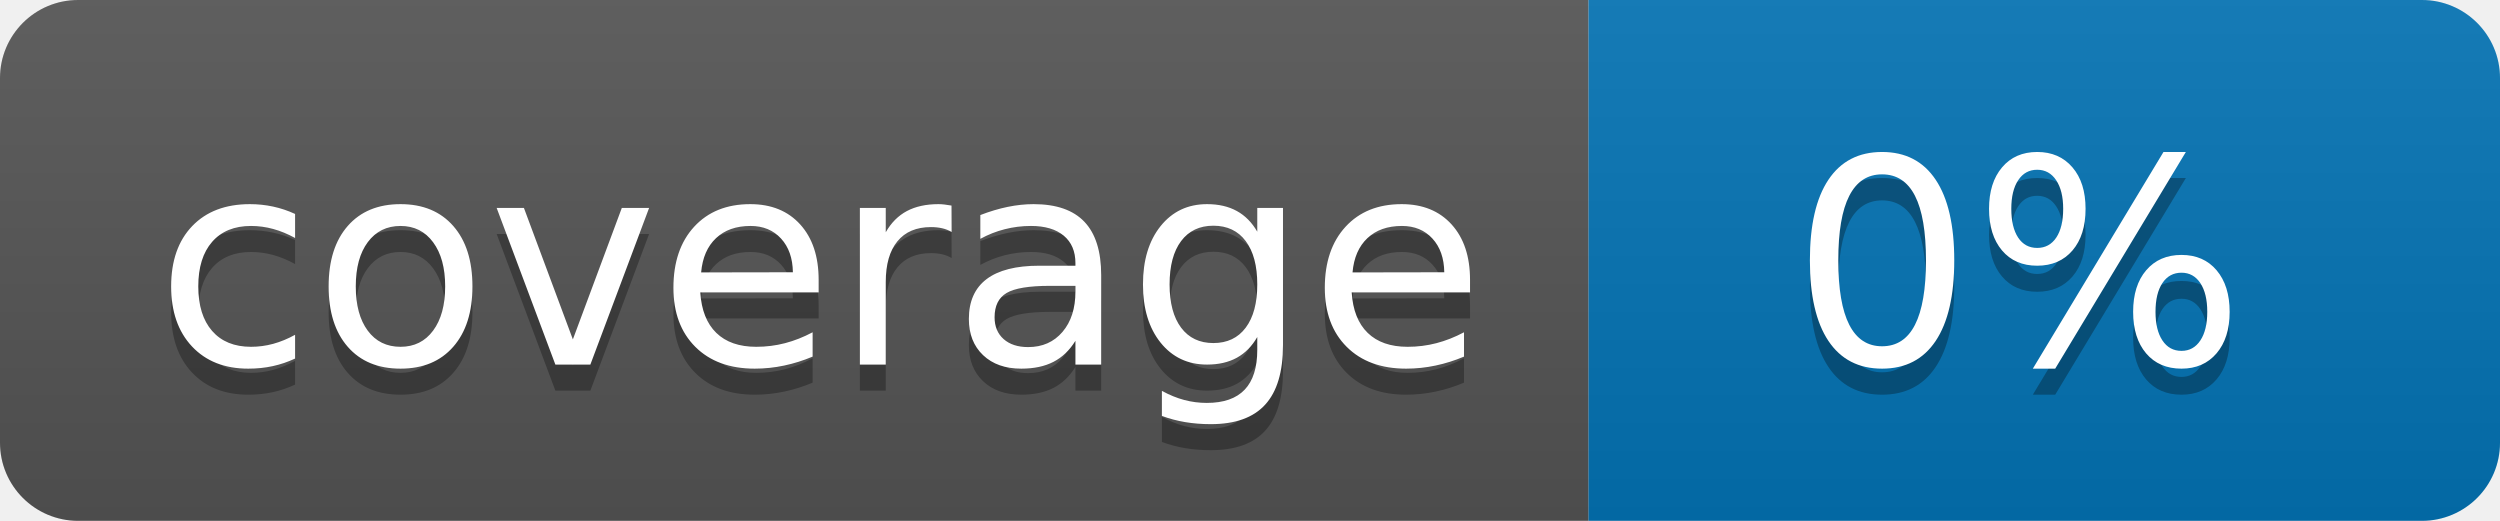
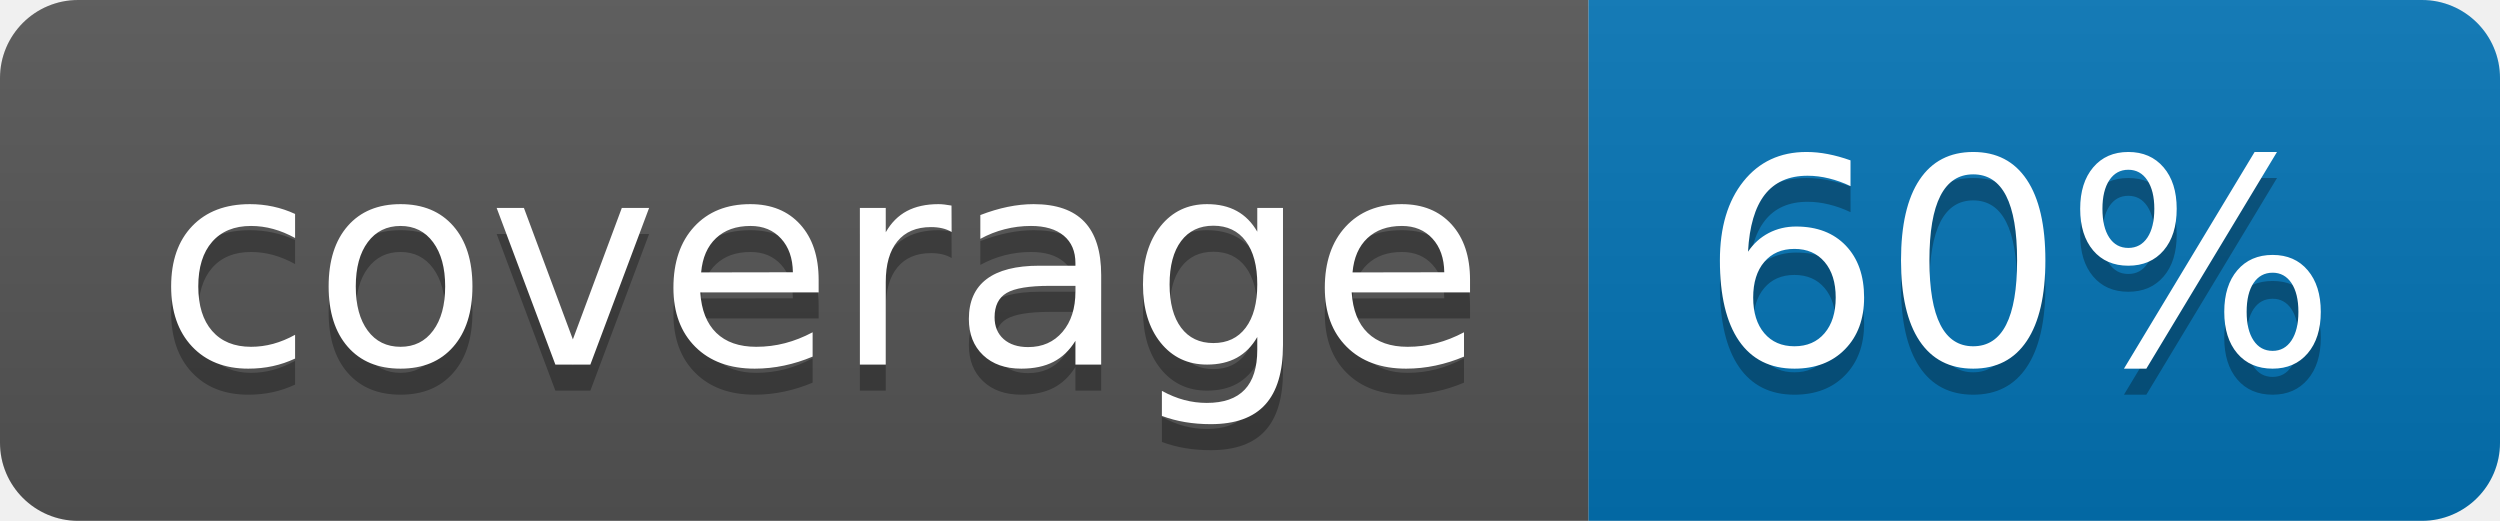
<svg xmlns="http://www.w3.org/2000/svg" width="96" height="20">
  <linearGradient id="b" x2="0" y2="100%">
    <stop offset="0" stop-color="#bbb" stop-opacity=".1" />
    <stop offset="1" stop-opacity=".1" />
  </linearGradient>
  <clipPath id="a">
    <rect width="96" height="20" rx="3" fill="#fff" />
  </clipPath>
  <g clip-path="url(#a)">
    <path fill="#555" d="M0 0h61v20H0z" />
    <path fill="#0374B5" d="M61 0h35v20H61z" />
    <path fill="url(#b)" d="M0 0h96v20H0z" />
  </g>
  <g fill="#fff" text-anchor="middle" font-family="DejaVu Sans,Verdana,Geneva,sans-serif" font-size="110">
    <text x="315" y="150" fill="#010101" fill-opacity=".3" transform="scale(.1)" textLength="510">coverage</text>
    <text x="315" y="140" transform="scale(.1)" textLength="510">coverage</text>
-     <text x="775" y="150" fill="#010101" fill-opacity=".3" transform="scale(.1)" textLength="250">0%</text>
-     <text x="775" y="140" transform="scale(.1)" textLength="250">0%</text>
+     <text x="775" y="150" fill="#010101" fill-opacity=".3" transform="scale(.1)" textLength="250">60%</text>
+     <text x="775" y="140" transform="scale(.1)" textLength="250">60%</text>
  </g>
</svg>
